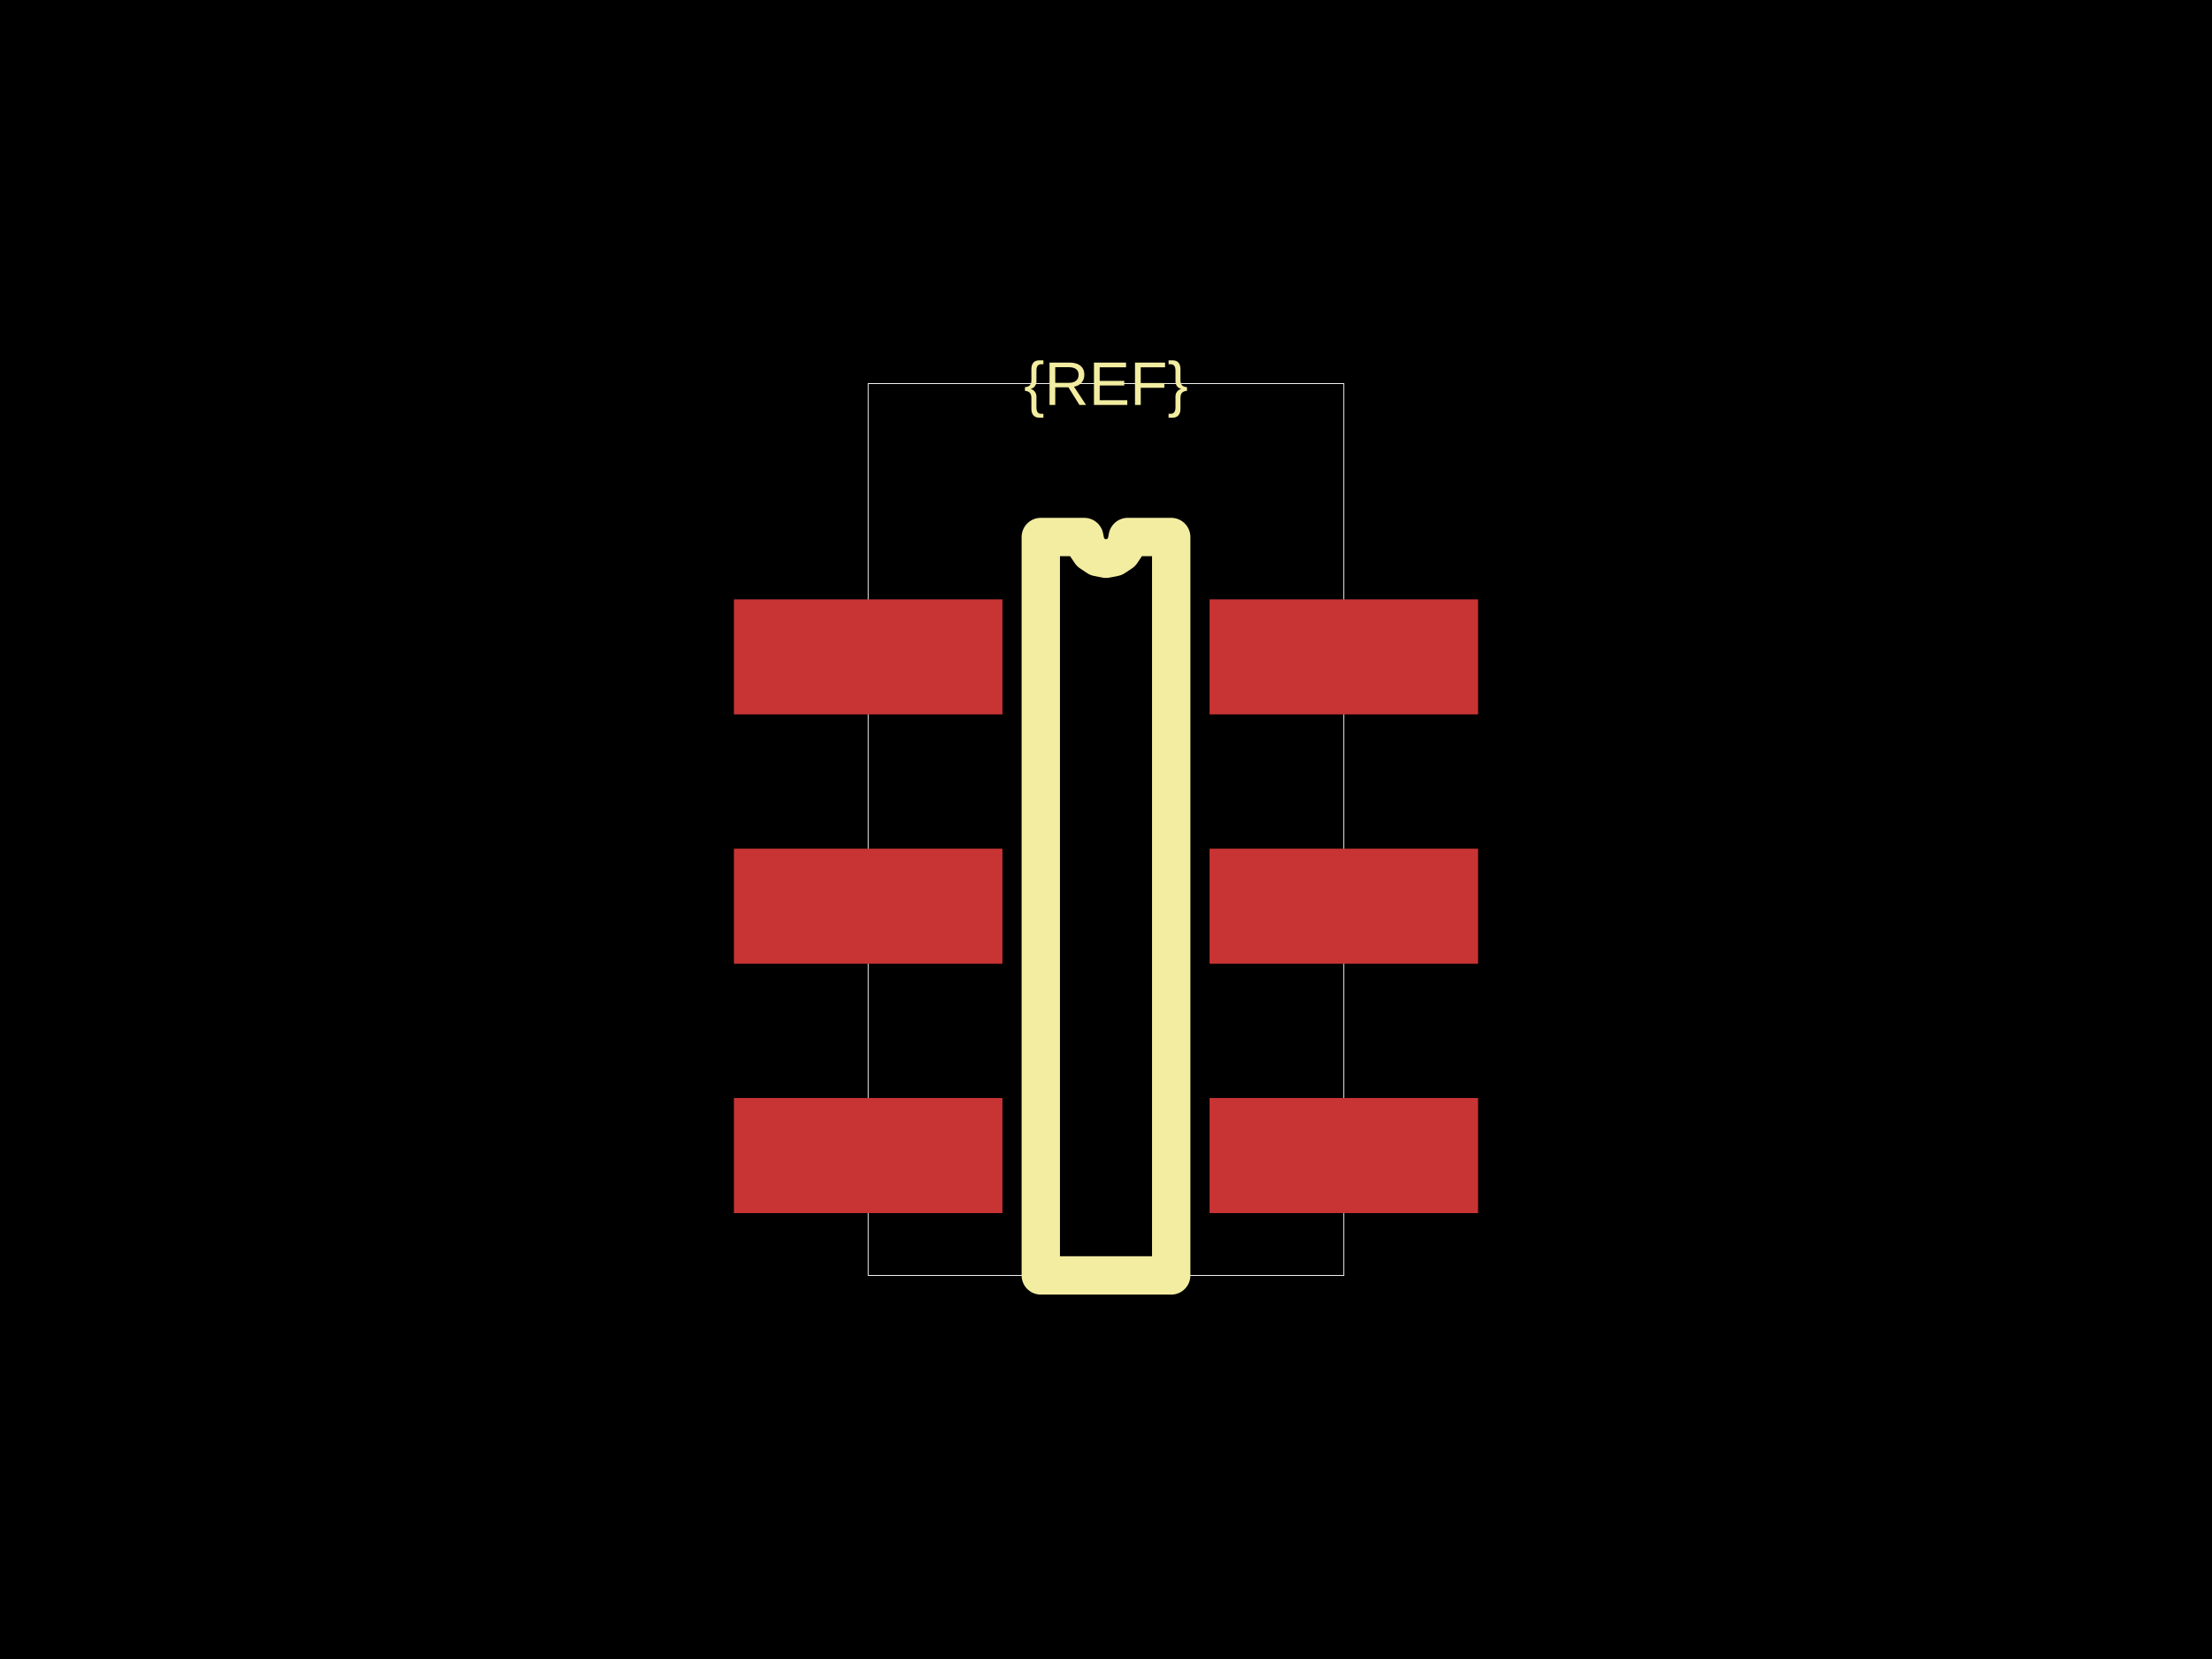
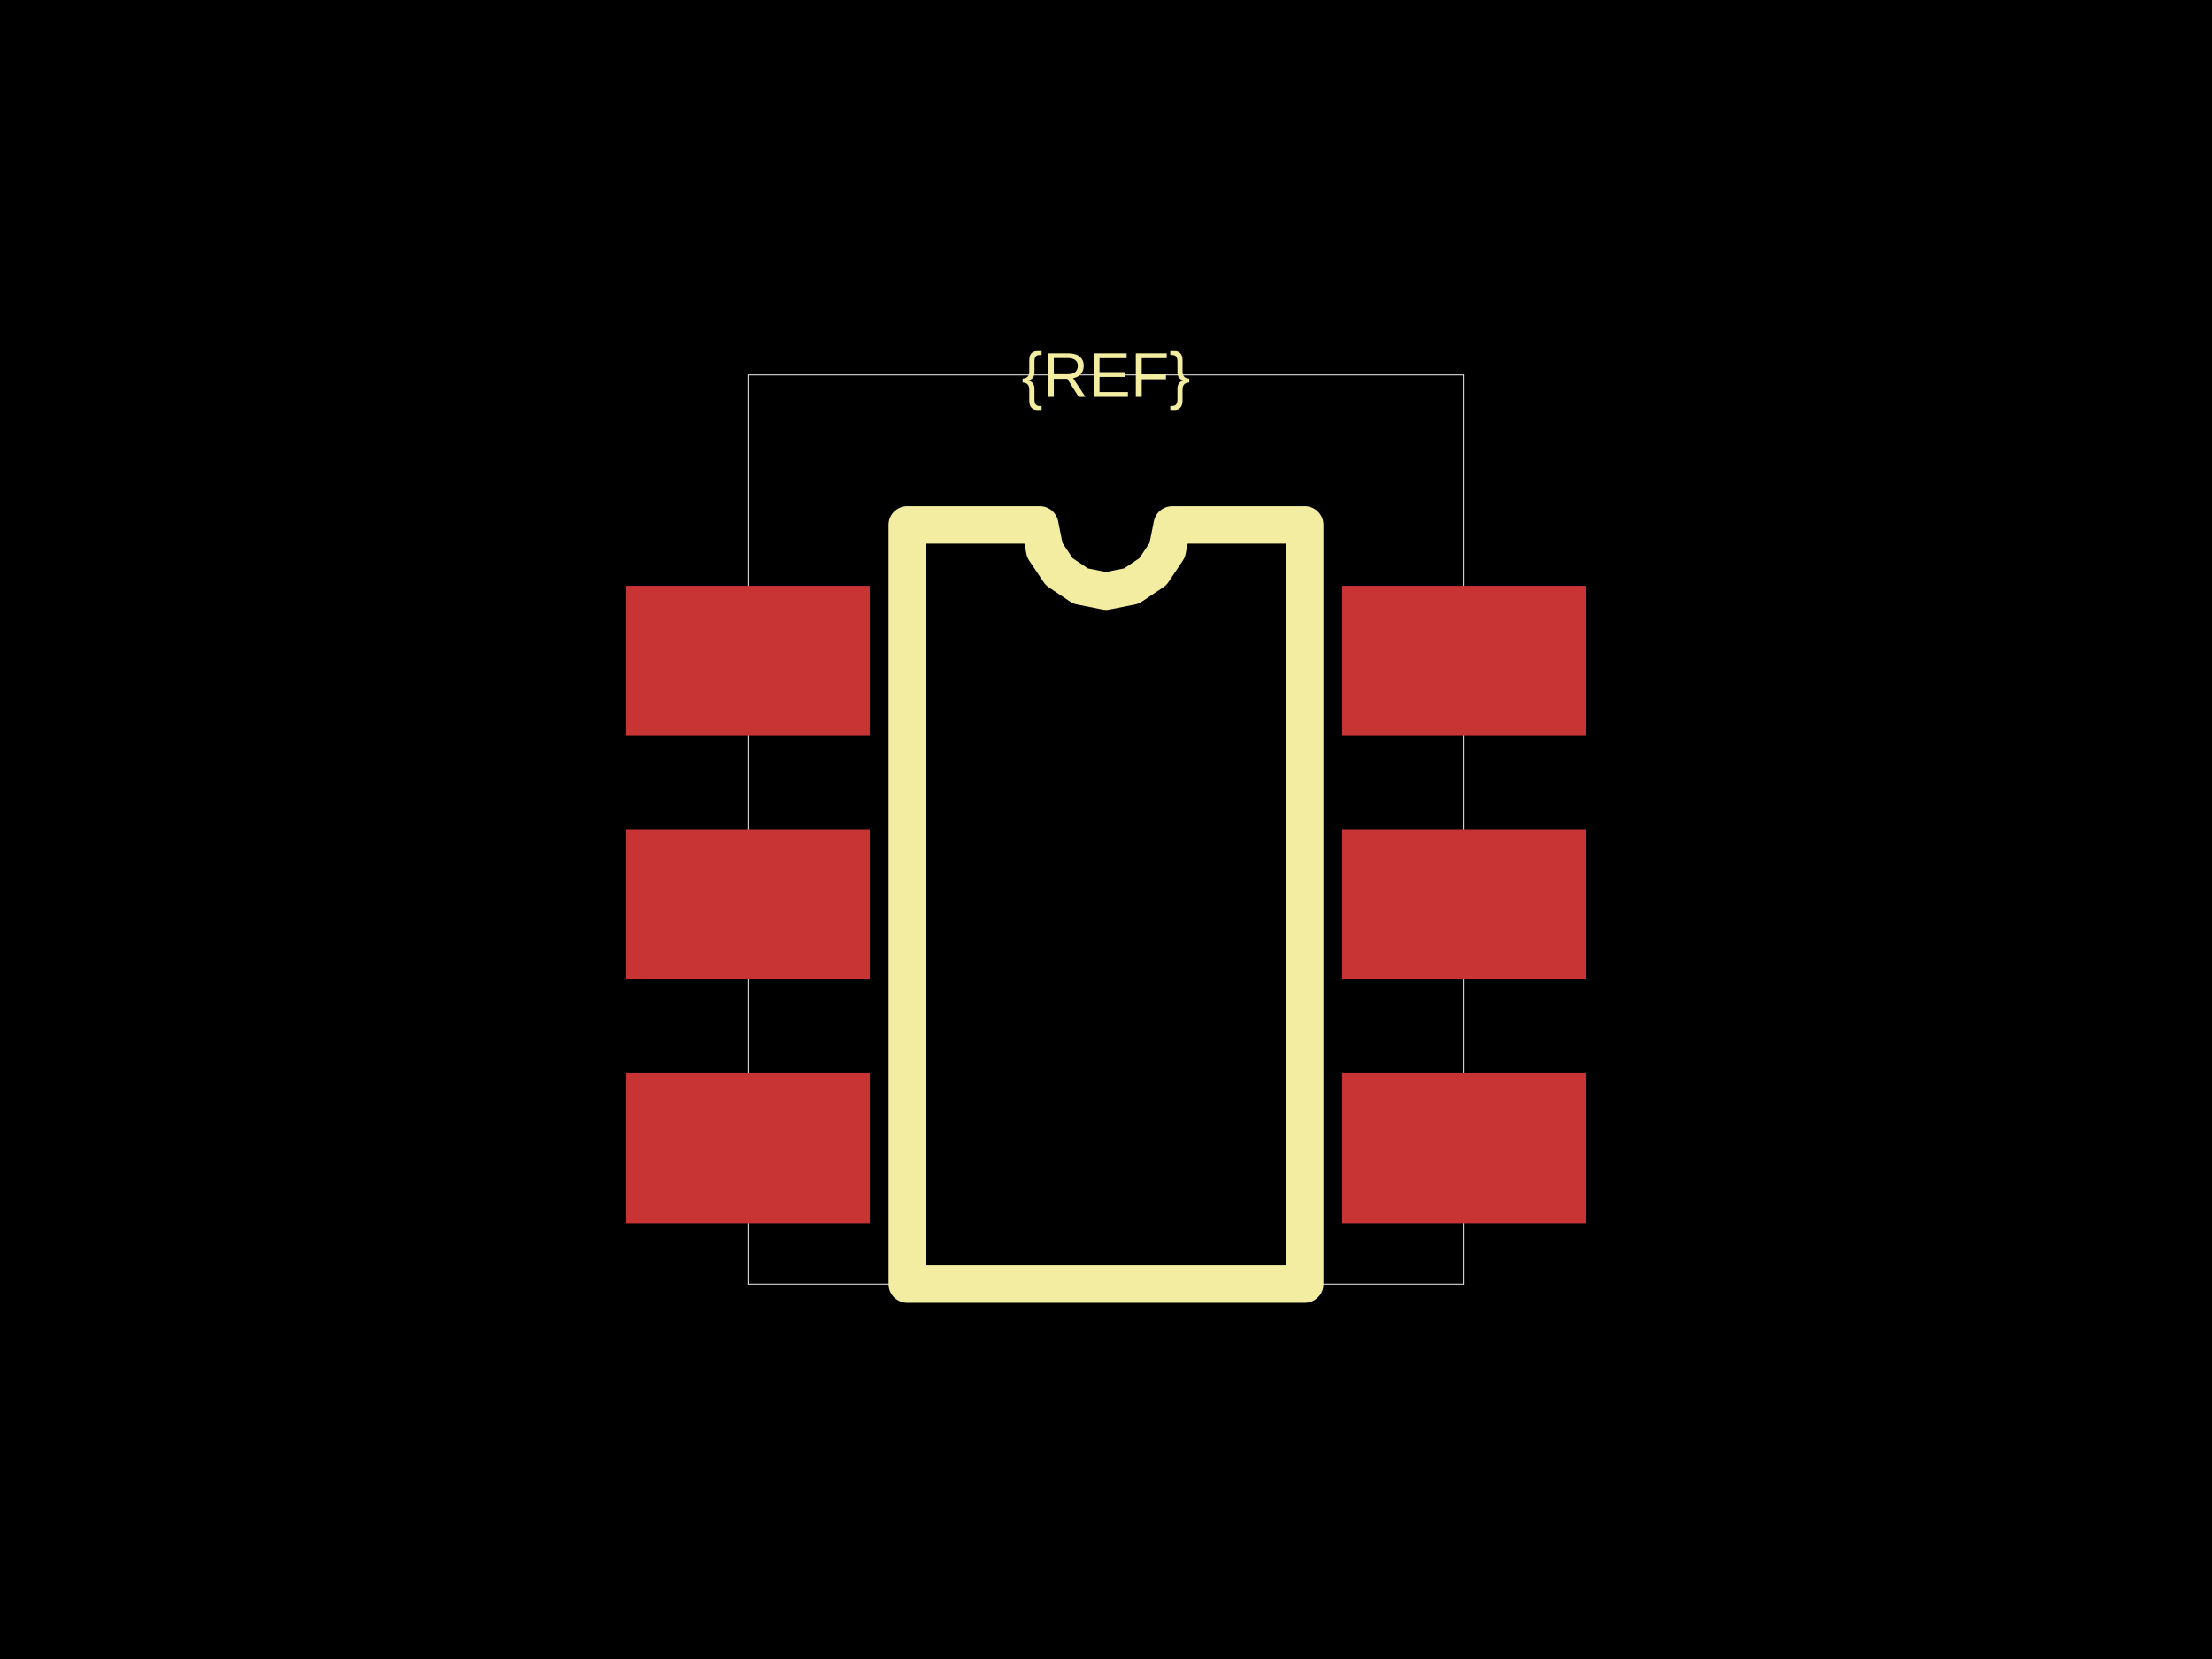
<svg xmlns="http://www.w3.org/2000/svg" width="800" height="600">
  <style />
  <rect class="boundary" x="0" y="0" fill="#000" width="800" height="600" />
-   <rect class="pcb-boundary" fill="none" stroke="#fff" stroke-width="0.3" x="313.988" y="138.728" width="172.023" height="322.543" />
-   <rect class="pcb-pad" fill="rgb(200, 52, 52)" x="265.434" y="216.763" width="97.11" height="41.618" data-layer="top" />
-   <rect class="pcb-pad" fill="rgb(200, 52, 52)" x="265.434" y="306.936" width="97.11" height="41.618" data-layer="top" />
-   <rect class="pcb-pad" fill="rgb(200, 52, 52)" x="265.434" y="397.11" width="97.11" height="41.618" data-layer="top" />
-   <rect class="pcb-pad" fill="rgb(200, 52, 52)" x="437.457" y="397.11" width="97.11" height="41.618" data-layer="top" />
-   <rect class="pcb-pad" fill="rgb(200, 52, 52)" x="437.457" y="306.936" width="97.11" height="41.618" data-layer="top" />
-   <rect class="pcb-pad" fill="rgb(200, 52, 52)" x="437.457" y="216.763" width="97.11" height="41.618" data-layer="top" />
-   <path class="pcb-silkscreen pcb-silkscreen-top" d="M 376.416 461.272 L 376.416 194.22 L 392.139 194.22 L 392.737 197.228 L 394.441 199.778 L 396.992 201.483 L 400 202.081 L 403.008 201.483 L 405.559 199.778 L 407.263 197.228 L 407.861 194.22 L 423.584 194.22 L 423.584 461.272 L 376.416 461.272 Z" fill="none" stroke="#f2eda1" stroke-width="13.873" stroke-linecap="round" stroke-linejoin="round" data-pcb-component-id="" data-pcb-silkscreen-path-id="silkscreen_path_1" />
-   <text x="0" y="0" dx="0" dy="0" fill="#f2eda1" font-family="Arial, sans-serif" font-size="22.254" text-anchor="middle" dominant-baseline="central" transform="matrix(1,0,0,1,400,138.7283)" class="pcb-silkscreen-text pcb-silkscreen-top" data-pcb-silkscreen-text-id="pcb_component_1" stroke="none">{REF}</text>
+   <rect class="pcb-boundary" fill="none" stroke="#fff" stroke-width="0.3" x="270.508" y="135.593" width="258.983" height="328.814" />
+   <rect class="pcb-pad" fill="rgb(200, 52, 52)" x="226.441" y="211.864" width="88.136" height="54.237" data-layer="top" />
+   <rect class="pcb-pad" fill="rgb(200, 52, 52)" x="226.441" y="300" width="88.136" height="54.237" data-layer="top" />
+   <rect class="pcb-pad" fill="rgb(200, 52, 52)" x="226.441" y="388.136" width="88.136" height="54.237" data-layer="top" />
+   <rect class="pcb-pad" fill="rgb(200, 52, 52)" x="485.424" y="388.136" width="88.136" height="54.237" data-layer="top" />
+   <rect class="pcb-pad" fill="rgb(200, 52, 52)" x="485.424" y="300" width="88.136" height="54.237" data-layer="top" />
+   <rect class="pcb-pad" fill="rgb(200, 52, 52)" x="485.424" y="211.864" width="88.136" height="54.237" data-layer="top" />
+   <path class="pcb-silkscreen pcb-silkscreen-top" d="M 328.136 464.407 L 328.136 189.831 L 376.045 189.831 L 377.869 198.998 L 383.061 206.769 L 390.833 211.962 L 400 213.785 L 409.167 211.962 L 416.939 206.769 L 422.131 198.998 L 423.955 189.831 L 471.864 189.831 L 471.864 464.407 L 328.136 464.407 Z" fill="none" stroke="#f2eda1" stroke-width="13.559" stroke-linecap="round" stroke-linejoin="round" data-pcb-component-id="" data-pcb-silkscreen-path-id="silkscreen_path_1" />
+   <text x="0" y="0" dx="0" dy="0" fill="#f2eda1" font-family="Arial, sans-serif" font-size="22.881" text-anchor="middle" dominant-baseline="central" transform="matrix(1,0,0,1,400,135.5932)" class="pcb-silkscreen-text pcb-silkscreen-top" data-pcb-silkscreen-text-id="pcb_component_1" stroke="none">{REF}</text>
</svg>
